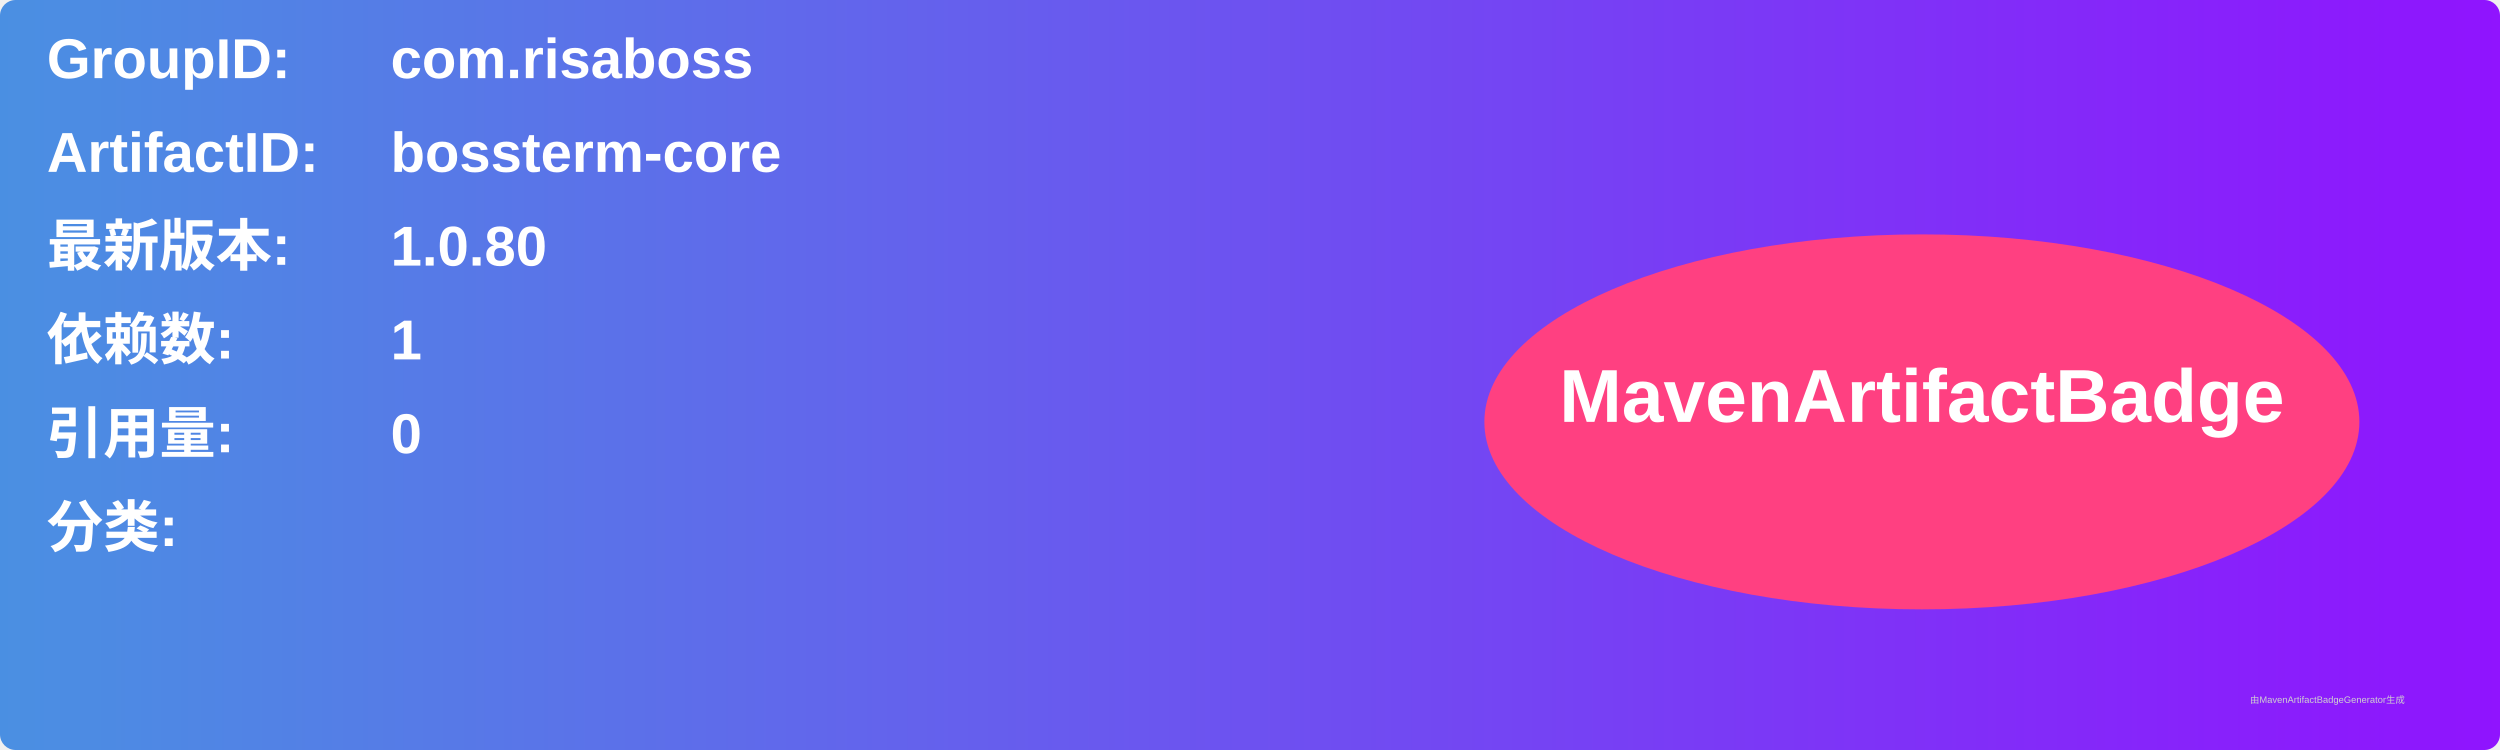
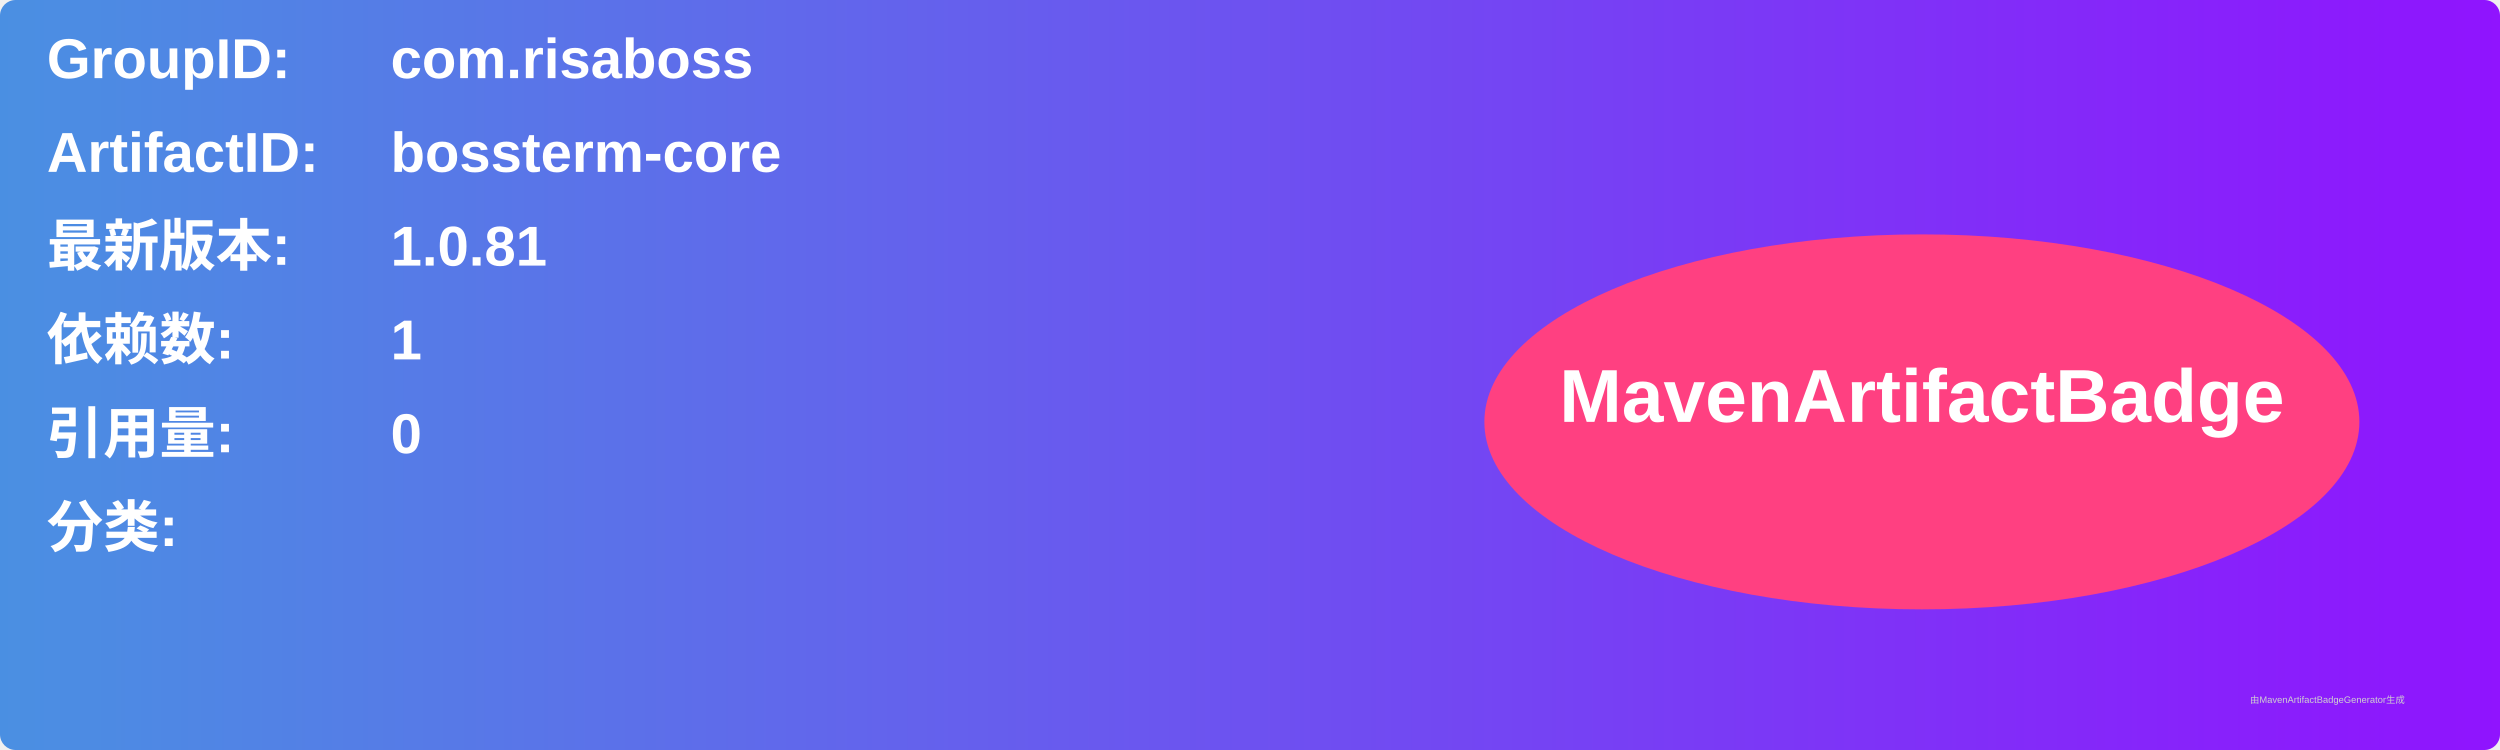
<svg xmlns="http://www.w3.org/2000/svg" width="800" height="240" viewBox="0 0 800 240">
  <linearGradient id="grad" x1="0%" y1="0%" x2="100%" y2="0%">
    <stop offset="0%" stop-color="#4a90e2" />
    <stop offset="100%" stop-color="#9013fe" />
  </linearGradient>
  <rect width="100%" height="100%" rx="5" ry="5" fill="url(#grad)" />
  <g transform="translate(15, 15)">
    <text x="0" y="10" font-family="Arial" font-size="18" fill="white" font-weight="bold" width="260">GroupID:</text>
    <text x="110" y="10" font-family="Arial" font-size="18" fill="white" font-weight="bold" width="460">com.risaboss</text>
    <text x="0" y="40" font-family="Arial" font-size="18" fill="white" font-weight="bold" width="260">ArtifactID:</text>
    <text x="110" y="40" font-family="Arial" font-size="18" fill="white" font-weight="bold" width="460">bossterm-core</text>
    <text x="0" y="70" font-family="Arial" font-size="18" fill="white" font-weight="bold">最新版本:</text>
    <text x="110" y="70" font-family="Arial" font-size="18" fill="white" font-weight="bold">
-       <tspan font-weight="bold">1.0.80</tspan>
+       <tspan font-weight="bold">1.0.81</tspan>
    </text>
    <text x="0" y="100" font-family="Arial" font-size="18" fill="white" font-weight="bold">依赖数: </text>
    <text x="110" y="100" font-family="Arial" font-size="18" fill="white">
      <tspan font-weight="bold">1</tspan>
    </text>
    <text x="0" y="130" font-family="Arial" font-size="18" fill="white" font-weight="bold">引用量: </text>
    <text x="110" y="130" font-family="Arial" font-size="18" fill="white">
      <tspan font-weight="bold">0</tspan>
    </text>
    <text x="0" y="160" font-family="Arial" font-size="18" fill="white" font-weight="bold">分类:</text>
    <text x="10" y="190" font-family="Arial" font-size="10" fill="white">
      <tspan font-weight="bold" />
    </text>
    <ellipse cx="600" cy="120" rx="140" ry="60" fill="#ff4081" />
    <text x="600" y="120" text-anchor="middle" font-family="Arial" font-size="24" fill="white" font-weight="bold">MavenArtifactBadge</text>
  </g>
  <text x="720" y="225" font-family="Arial" font-size="3" fill="#d0d0d0">由MavenArtifactBadgeGenerator生成</text>
</svg>
